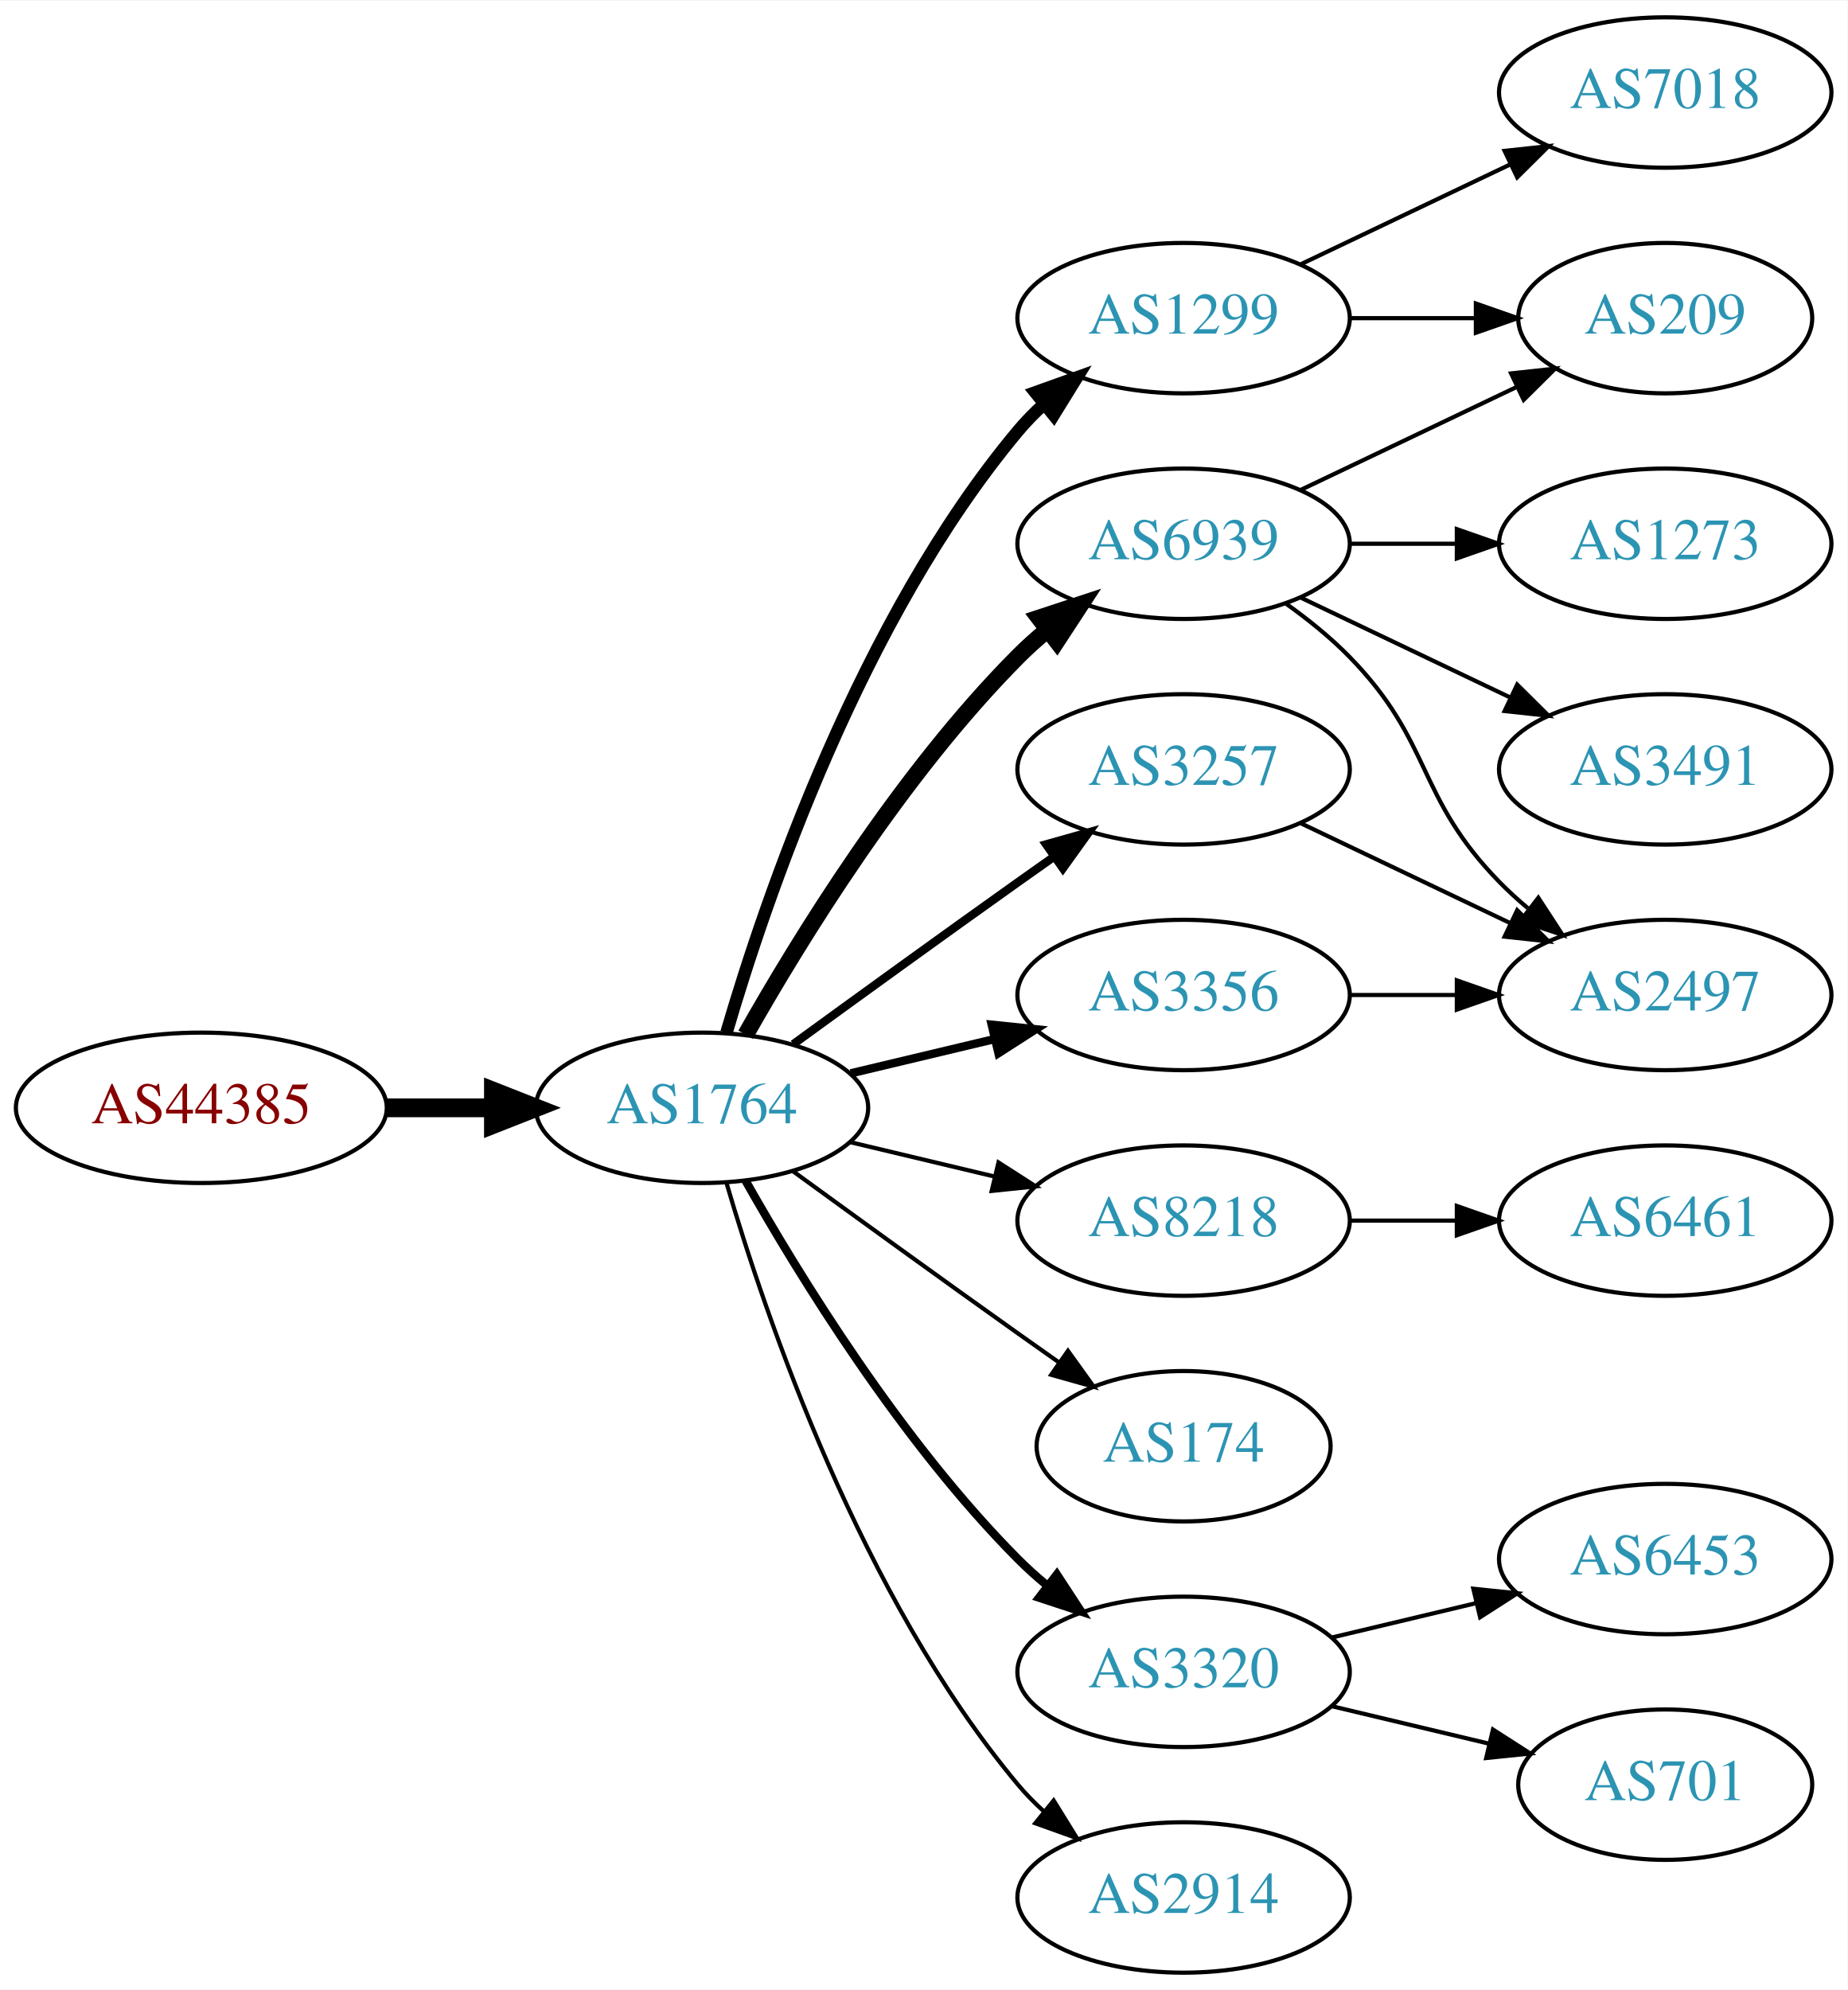
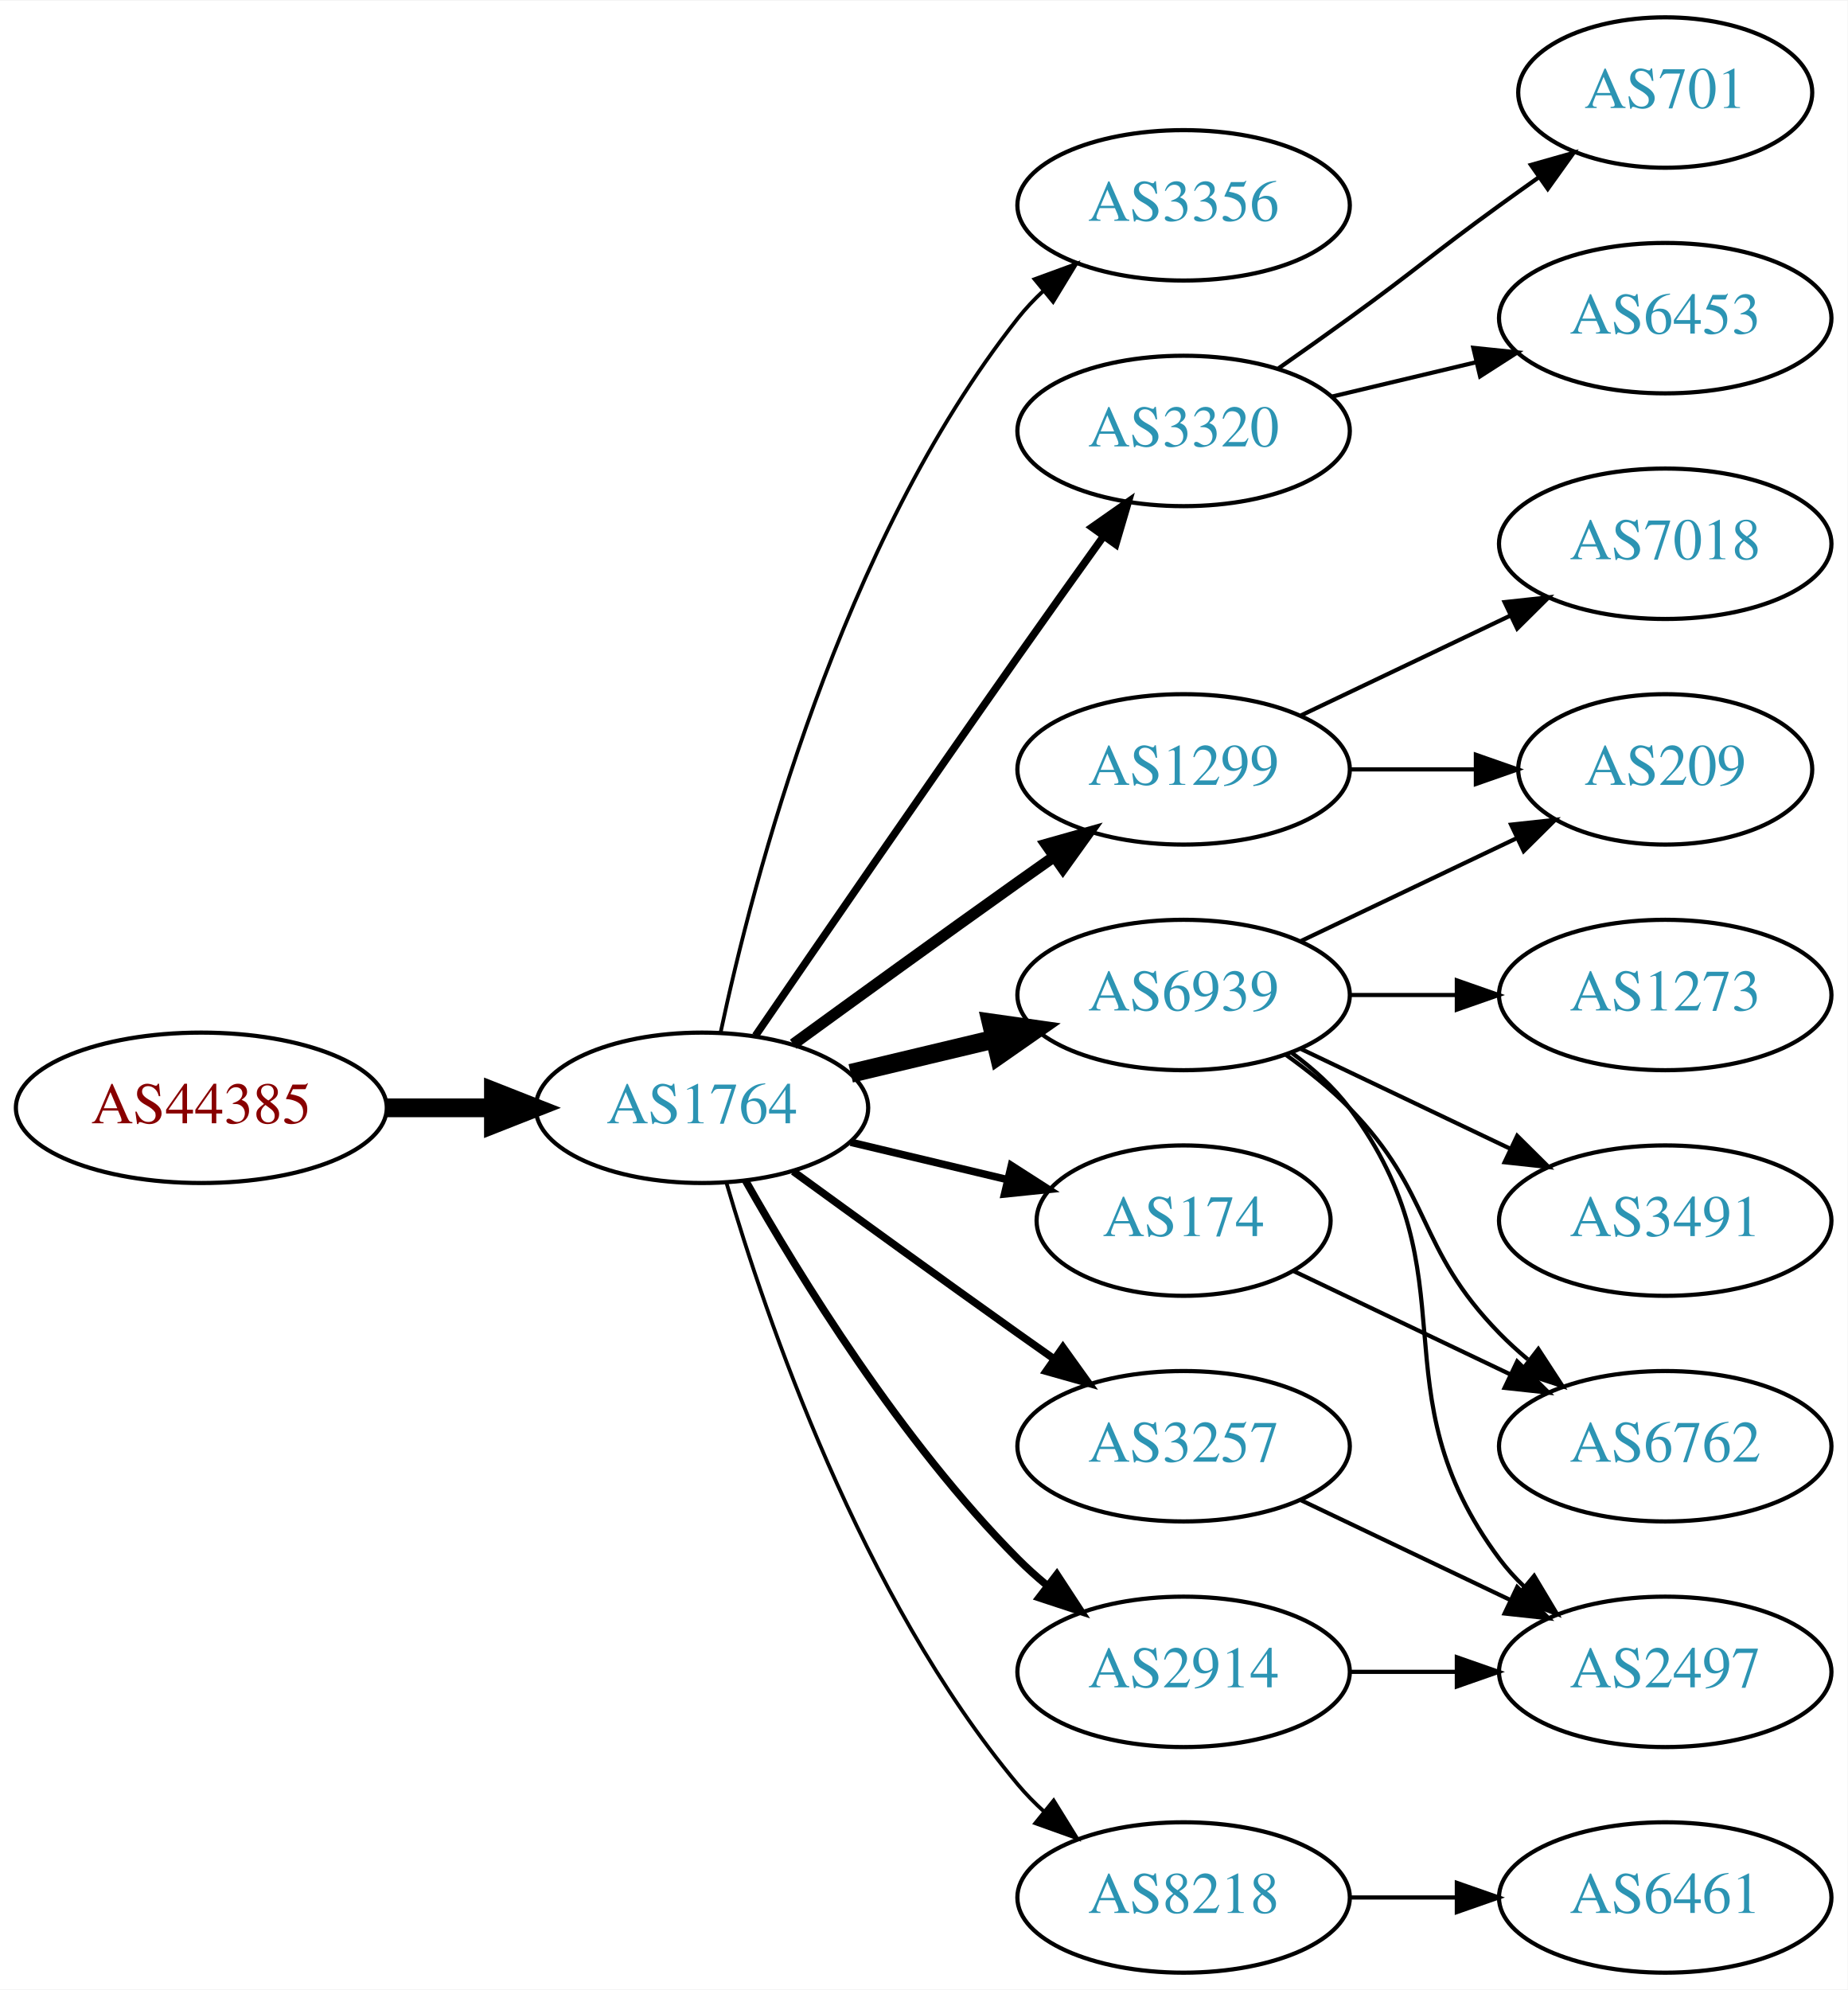
<svg xmlns="http://www.w3.org/2000/svg" xmlns:xlink="http://www.w3.org/1999/xlink" width="442pt" height="476pt" viewBox="0.00 0.00 442.27 476.00">
  <g id="graph0" class="graph" transform="scale(1 1) rotate(0) translate(4 472)">
    <polygon fill="white" stroke="none" points="-4,4 -4,-472 438.271,-472 438.271,4 -4,4" />
    <g id="node1" class="node">
      <g id="a_node1">
        <a xlink:href="/asn/44385" xlink:title="AS44385 ~ NA-NET Communications GmbH [AT]">
          <ellipse fill="#ffffff" stroke="black" cx="44.196" cy="-207" rx="44.393" ry="18" />
          <text text-anchor="middle" x="44.196" y="-203.3" font-family="Times,serif" font-size="14.00" fill="#880000">AS44385</text>
        </a>
      </g>
    </g>
    <g id="node2" class="node">
      <g id="a_node2">
        <a xlink:href="/asn/1764" xlink:title="AS1764 ~ NEXTLAYER-AS [AT]">
          <ellipse fill="#ffffff" stroke="black" cx="164.039" cy="-207" rx="39.794" ry="18" />
          <text text-anchor="middle" x="164.039" y="-203.3" font-family="Times,serif" font-size="14.00" fill="#2c94b3">AS1764</text>
        </a>
      </g>
    </g>
    <g id="edge1" class="edge">
      <path fill="none" stroke="black" stroke-width="4.5" d="M88.407,-207C96.72,-207 105.482,-207 113.965,-207" />
      <polygon fill="black" stroke="black" stroke-width="4.5" points="114.123,-210.938 124.123,-207 114.123,-203.063 114.123,-210.938" />
    </g>
    <g id="node3" class="node">
      <g id="a_node3">
-         <a xlink:href="/asn/6939" xlink:title="AS6939 ~ Hurricane Electric LLC [US]">
-           <ellipse fill="#ffffff" stroke="black" cx="279.332" cy="-342" rx="39.794" ry="18" />
-           <text text-anchor="middle" x="279.332" y="-338.3" font-family="Times,serif" font-size="14.00" fill="#2c94b3">AS6939</text>
+         <a xlink:href="/asn/3356" xlink:title="AS3356 ~ Level 3 Parent, LLC [US]">
+           <ellipse fill="#ffffff" stroke="black" cx="279.332" cy="-423" rx="39.794" ry="18" />
+           <text text-anchor="middle" x="279.332" y="-419.3" font-family="Times,serif" font-size="14.00" fill="#2c94b3">AS3356</text>
        </a>
      </g>
    </g>
    <g id="edge2" class="edge">
-       <path fill="none" stroke="black" stroke-width="4" d="M174.498,-224.49C187.28,-247.096 211.712,-286.886 239.685,-315 241.796,-317.121 244.092,-319.188 246.477,-321.171" />
-       <polygon fill="black" stroke="black" stroke-width="4" points="244.73,-324.242 254.793,-327.556 248.993,-318.69 244.73,-324.242" />
+       <path fill="none" stroke="black" stroke-width="0.9" d="M168.529,-225.16C176.16,-261.03 197.152,-342.155 239.685,-396 241.493,-398.288 243.545,-400.462 245.74,-402.51" />
+       <polygon fill="black" stroke="black" stroke-width="0.9" points="243.651,-405.323 253.6,-408.966 248.094,-399.914 243.651,-405.323" />
    </g>
    <g id="node4" class="node">
      <g id="a_node4">
-         <a xlink:href="/asn/3257" xlink:title="AS3257 ~ GTT [DE]">
-           <ellipse fill="#ffffff" stroke="black" cx="279.332" cy="-288" rx="39.794" ry="18" />
-           <text text-anchor="middle" x="279.332" y="-284.3" font-family="Times,serif" font-size="14.00" fill="#2c94b3">AS3257</text>
+         <a xlink:href="/asn/3320" xlink:title="AS3320 ~ DTAG [DE]">
+           <ellipse fill="#ffffff" stroke="black" cx="279.332" cy="-369" rx="39.794" ry="18" />
+           <text text-anchor="middle" x="279.332" y="-365.3" font-family="Times,serif" font-size="14.00" fill="#2c94b3">AS3320</text>
        </a>
      </g>
    </g>
    <g id="edge3" class="edge">
-       <path fill="none" stroke="black" stroke-width="2" d="M185.887,-222.222C200.821,-233.091 221.435,-248.025 239.685,-261 242.506,-263.005 245.449,-265.085 248.397,-267.159" />
-       <polygon fill="black" stroke="black" stroke-width="2" points="246.424,-270.05 256.621,-272.926 250.443,-264.319 246.424,-270.05" />
+       <path fill="none" stroke="black" stroke-width="1.8" d="M176.846,-224.269C191.489,-245.642 217.262,-283.12 239.685,-315 246.32,-324.433 253.67,-334.739 260.164,-343.795" />
+       <polygon fill="black" stroke="black" stroke-width="1.8" points="257.399,-345.946 266.076,-352.026 263.085,-341.862 257.399,-345.946" />
    </g>
    <g id="node5" class="node">
      <g id="a_node5">
-         <a xlink:href="/asn/3356" xlink:title="AS3356 ~ Level 3 Parent, LLC [US]">
-           <ellipse fill="#ffffff" stroke="black" cx="279.332" cy="-234" rx="39.794" ry="18" />
-           <text text-anchor="middle" x="279.332" y="-230.3" font-family="Times,serif" font-size="14.00" fill="#2c94b3">AS3356</text>
+         <a xlink:href="/asn/1299" xlink:title="AS1299 ~ Telia Carrier [EU]">
+           <ellipse fill="#ffffff" stroke="black" cx="279.332" cy="-288" rx="39.794" ry="18" />
+           <text text-anchor="middle" x="279.332" y="-284.3" font-family="Times,serif" font-size="14.00" fill="#2c94b3">AS1299</text>
        </a>
      </g>
    </g>
    <g id="edge4" class="edge">
-       <path fill="none" stroke="black" stroke-width="2" d="M199.646,-215.248C210.517,-217.838 222.671,-220.735 234.114,-223.462" />
-       <polygon fill="black" stroke="black" stroke-width="2" points="233.397,-226.889 243.936,-225.803 235.02,-220.08 233.397,-226.889" />
+       <path fill="none" stroke="black" stroke-width="2.7" d="M185.887,-222.222C200.821,-233.091 221.435,-248.025 239.685,-261 242.506,-263.005 245.449,-265.085 248.397,-267.159" />
+       <polygon fill="black" stroke="black" stroke-width="2.7" points="246.424,-270.05 256.621,-272.926 250.443,-264.319 246.424,-270.05" />
    </g>
    <g id="node6" class="node">
      <g id="a_node6">
-         <a xlink:href="/asn/8218" xlink:title="AS8218 ~ legacy Neotelecoms [FR]">
-           <ellipse fill="#ffffff" stroke="black" cx="279.332" cy="-180" rx="39.794" ry="18" />
-           <text text-anchor="middle" x="279.332" y="-176.3" font-family="Times,serif" font-size="14.00" fill="#2c94b3">AS8218</text>
+         <a xlink:href="/asn/6939" xlink:title="AS6939 ~ Hurricane Electric LLC [US]">
+           <ellipse fill="#ffffff" stroke="black" cx="279.332" cy="-234" rx="39.794" ry="18" />
+           <text text-anchor="middle" x="279.332" y="-230.3" font-family="Times,serif" font-size="14.00" fill="#2c94b3">AS6939</text>
        </a>
      </g>
    </g>
    <g id="edge5" class="edge">
-       <path fill="none" stroke="black" d="M199.646,-198.752C210.517,-196.162 222.671,-193.265 234.114,-190.538" />
-       <polygon fill="black" stroke="black" points="235.02,-193.92 243.936,-188.197 233.397,-187.111 235.02,-193.92" />
+       <path fill="none" stroke="black" stroke-width="4.5" d="M199.646,-215.248C210.517,-217.838 222.671,-220.735 234.114,-223.462" />
+       <polygon fill="black" stroke="black" stroke-width="4.5" points="233.296,-227.315 243.936,-225.803 235.122,-219.654 233.296,-227.315" />
    </g>
    <g id="node7" class="node">
      <g id="a_node7">
        <a xlink:href="/asn/174" xlink:title="AS174 ~ Cogent Communications [US]">
-           <ellipse fill="#ffffff" stroke="black" cx="279.332" cy="-126" rx="35.194" ry="18" />
-           <text text-anchor="middle" x="279.332" y="-122.3" font-family="Times,serif" font-size="14.00" fill="#2c94b3">AS174</text>
+           <ellipse fill="#ffffff" stroke="black" cx="279.332" cy="-180" rx="35.194" ry="18" />
+           <text text-anchor="middle" x="279.332" y="-176.3" font-family="Times,serif" font-size="14.00" fill="#2c94b3">AS174</text>
        </a>
      </g>
    </g>
    <g id="edge6" class="edge">
-       <path fill="none" stroke="black" d="M185.887,-191.778C200.821,-180.909 221.435,-165.975 239.685,-153 242.895,-150.718 246.264,-148.339 249.619,-145.982" />
-       <polygon fill="black" stroke="black" points="251.647,-148.834 257.83,-140.23 247.631,-143.101 251.647,-148.834" />
+       <path fill="none" stroke="black" stroke-width="1.8" d="M199.646,-198.752C211.44,-195.942 224.745,-192.771 237.013,-189.847" />
+       <polygon fill="black" stroke="black" stroke-width="1.8" points="238.101,-193.186 247.018,-187.463 236.479,-186.376 238.101,-193.186" />
    </g>
    <g id="node8" class="node">
      <g id="a_node8">
-         <a xlink:href="/asn/1299" xlink:title="AS1299 ~ Telia Carrier [EU]">
-           <ellipse fill="#ffffff" stroke="black" cx="279.332" cy="-396" rx="39.794" ry="18" />
-           <text text-anchor="middle" x="279.332" y="-392.3" font-family="Times,serif" font-size="14.00" fill="#2c94b3">AS1299</text>
+         <a xlink:href="/asn/3257" xlink:title="AS3257 ~ GTT [DE]">
+           <ellipse fill="#ffffff" stroke="black" cx="279.332" cy="-126" rx="39.794" ry="18" />
+           <text text-anchor="middle" x="279.332" y="-122.3" font-family="Times,serif" font-size="14.00" fill="#2c94b3">AS3257</text>
        </a>
      </g>
    </g>
    <g id="edge7" class="edge">
-       <path fill="none" stroke="black" stroke-width="3" d="M169.913,-225.002C179.227,-256.844 202.043,-323.981 239.685,-369 241.555,-371.237 243.654,-373.374 245.88,-375.396" />
-       <polygon fill="black" stroke="black" stroke-width="3" points="243.823,-378.234 253.799,-381.804 248.227,-372.793 243.823,-378.234" />
+       <path fill="none" stroke="black" stroke-width="1.8" d="M185.887,-191.778C200.821,-180.909 221.435,-165.975 239.685,-153 242.506,-150.995 245.449,-148.915 248.397,-146.841" />
+       <polygon fill="black" stroke="black" stroke-width="1.8" points="250.443,-149.681 256.621,-141.074 246.424,-143.95 250.443,-149.681" />
    </g>
    <g id="node9" class="node">
      <g id="a_node9">
-         <a xlink:href="/asn/3320" xlink:title="AS3320 ~ DTAG [DE]">
-           <ellipse fill="#ffffff" stroke="black" cx="279.332" cy="-72" rx="39.794" ry="18" />
-           <text text-anchor="middle" x="279.332" y="-68.3" font-family="Times,serif" font-size="14.00" fill="#2c94b3">AS3320</text>
+         <a xlink:href="/asn/8218" xlink:title="AS8218 ~ legacy Neotelecoms [FR]">
+           <ellipse fill="#ffffff" stroke="black" cx="279.332" cy="-18" rx="39.794" ry="18" />
+           <text text-anchor="middle" x="279.332" y="-14.3" font-family="Times,serif" font-size="14.00" fill="#2c94b3">AS8218</text>
        </a>
      </g>
    </g>
    <g id="edge8" class="edge">
-       <path fill="none" stroke="black" stroke-width="2" d="M174.498,-189.51C187.28,-166.904 211.712,-127.114 239.685,-99 241.796,-96.879 244.092,-94.812 246.477,-92.829" />
-       <polygon fill="black" stroke="black" stroke-width="2" points="248.993,-95.31 254.793,-86.444 244.73,-89.758 248.993,-95.31" />
+       <path fill="none" stroke="black" stroke-width="0.9" d="M169.913,-188.998C179.227,-157.156 202.043,-90.019 239.685,-45 241.555,-42.763 243.654,-40.626 245.88,-38.604" />
+       <polygon fill="black" stroke="black" stroke-width="0.9" points="248.227,-41.208 253.799,-32.196 243.823,-35.766 248.227,-41.208" />
    </g>
    <g id="node10" class="node">
      <g id="a_node10">
        <a xlink:href="/asn/2914" xlink:title="AS2914 ~ NTT America, Inc. [US]">
-           <ellipse fill="#ffffff" stroke="black" cx="279.332" cy="-18" rx="39.794" ry="18" />
-           <text text-anchor="middle" x="279.332" y="-14.3" font-family="Times,serif" font-size="14.00" fill="#2c94b3">AS2914</text>
+           <ellipse fill="#ffffff" stroke="black" cx="279.332" cy="-72" rx="39.794" ry="18" />
+           <text text-anchor="middle" x="279.332" y="-68.3" font-family="Times,serif" font-size="14.00" fill="#2c94b3">AS2914</text>
        </a>
      </g>
    </g>
    <g id="edge9" class="edge">
-       <path fill="none" stroke="black" d="M169.913,-188.998C179.227,-157.156 202.043,-90.019 239.685,-45 241.555,-42.763 243.654,-40.626 245.88,-38.604" />
-       <polygon fill="black" stroke="black" points="248.227,-41.208 253.799,-32.196 243.823,-35.766 248.227,-41.208" />
+       <path fill="none" stroke="black" stroke-width="1.8" d="M174.498,-189.51C187.28,-166.904 211.712,-127.114 239.685,-99 241.796,-96.879 244.092,-94.812 246.477,-92.829" />
+       <polygon fill="black" stroke="black" stroke-width="1.8" points="248.993,-95.31 254.793,-86.444 244.73,-89.758 248.993,-95.31" />
    </g>
    <g id="node11" class="node">
      <g id="a_node11">
-         <a xlink:href="/asn/1273" xlink:title="AS1273 ~ Vodafone Group PLC [EU]">
-           <ellipse fill="#ffffff" stroke="black" cx="394.625" cy="-342" rx="39.794" ry="18" />
-           <text text-anchor="middle" x="394.625" y="-338.3" font-family="Times,serif" font-size="14.00" fill="#2c94b3">AS1273</text>
+         <a xlink:href="/asn/6453" xlink:title="AS6453 ~ TATA COMMUNICATIONS (AMERICA) INC [US]">
+           <ellipse fill="#ffffff" stroke="black" cx="394.625" cy="-396" rx="39.794" ry="18" />
+           <text text-anchor="middle" x="394.625" y="-392.3" font-family="Times,serif" font-size="14.00" fill="#2c94b3">AS6453</text>
        </a>
      </g>
    </g>
    <g id="edge10" class="edge">
-       <path fill="none" stroke="black" d="M319.004,-342C327.207,-342 335.971,-342 344.503,-342" />
-       <polygon fill="black" stroke="black" points="344.742,-345.5 354.742,-342 344.742,-338.5 344.742,-345.5" />
+       <path fill="none" stroke="black" d="M314.939,-377.248C325.81,-379.838 337.964,-382.735 349.407,-385.462" />
+       <polygon fill="black" stroke="black" points="348.69,-388.889 359.229,-387.803 350.313,-382.08 348.69,-388.889" />
    </g>
    <g id="node12" class="node">
      <g id="a_node12">
-         <a xlink:href="/asn/209" xlink:title="AS209 ~ CenturyLink Communications, LLC [US]">
-           <ellipse fill="#ffffff" stroke="black" cx="394.625" cy="-396" rx="35.194" ry="18" />
-           <text text-anchor="middle" x="394.625" y="-392.3" font-family="Times,serif" font-size="14.00" fill="#2c94b3">AS209</text>
+         <a xlink:href="/asn/701" xlink:title="AS701 ~ UUNET [US]">
+           <ellipse fill="#ffffff" stroke="black" cx="394.625" cy="-450" rx="35.194" ry="18" />
+           <text text-anchor="middle" x="394.625" y="-446.3" font-family="Times,serif" font-size="14.00" fill="#2c94b3">AS701</text>
        </a>
      </g>
    </g>
    <g id="edge11" class="edge">
-       <path fill="none" stroke="black" d="M307.468,-354.934C322.9,-362.29 342.385,-371.577 358.92,-379.459" />
-       <polygon fill="black" stroke="black" points="357.729,-382.768 368.262,-383.911 360.741,-376.449 357.729,-382.768" />
+       <path fill="none" stroke="black" d="M302.089,-384.009C307.623,-387.879 313.542,-392.064 318.978,-396 335.178,-407.729 338.778,-411.271 354.978,-423 358.007,-425.193 361.186,-427.463 364.364,-429.713" />
+       <polygon fill="black" stroke="black" points="362.481,-432.667 372.675,-435.555 366.506,-426.941 362.481,-432.667" />
    </g>
    <g id="node13" class="node">
      <g id="a_node13">
-         <a xlink:href="/asn/2497" xlink:title="AS2497 ~ Internet Initiative Japan Inc. [JP]">
-           <ellipse fill="#ffffff" stroke="black" cx="394.625" cy="-234" rx="39.794" ry="18" />
-           <text text-anchor="middle" x="394.625" y="-230.3" font-family="Times,serif" font-size="14.00" fill="#2c94b3">AS2497</text>
+         <a xlink:href="/asn/7018" xlink:title="AS7018 ~ AT&amp;T Services, Inc. [US]">
+           <ellipse fill="#ffffff" stroke="black" cx="394.625" cy="-342" rx="39.794" ry="18" />
+           <text text-anchor="middle" x="394.625" y="-338.3" font-family="Times,serif" font-size="14.00" fill="#2c94b3">AS7018</text>
        </a>
      </g>
    </g>
    <g id="edge12" class="edge">
-       <path fill="none" stroke="black" d="M303.926,-327.611C309.182,-323.852 314.513,-319.563 318.978,-315 339.151,-294.383 334.806,-281.617 354.978,-261 357.071,-258.861 359.354,-256.782 361.731,-254.79" />
-       <polygon fill="black" stroke="black" points="364.249,-257.268 370.031,-248.389 359.974,-251.725 364.249,-257.268" />
+       <path fill="none" stroke="black" d="M307.468,-300.934C322.462,-308.081 341.283,-317.052 357.506,-324.785" />
+       <polygon fill="black" stroke="black" points="356.177,-328.028 366.71,-329.171 359.188,-321.709 356.177,-328.028" />
    </g>
    <g id="node14" class="node">
      <g id="a_node14">
+         <a xlink:href="/asn/209" xlink:title="AS209 ~ CenturyLink Communications, LLC [US]">
+           <ellipse fill="#ffffff" stroke="black" cx="394.625" cy="-288" rx="35.194" ry="18" />
+           <text text-anchor="middle" x="394.625" y="-284.3" font-family="Times,serif" font-size="14.00" fill="#2c94b3">AS209</text>
+         </a>
+       </g>
+     </g>
+     <g id="edge13" class="edge">
+       <path fill="none" stroke="black" d="M319.004,-288C328.709,-288 339.2,-288 349.163,-288" />
+       <polygon fill="black" stroke="black" points="349.299,-291.5 359.299,-288 349.299,-284.5 349.299,-291.5" />
+     </g>
+     <g id="edge18" class="edge">
+       <path fill="none" stroke="black" d="M307.468,-246.934C322.9,-254.29 342.385,-263.577 358.92,-271.459" />
+       <polygon fill="black" stroke="black" points="357.729,-274.768 368.262,-275.911 360.741,-268.449 357.729,-274.768" />
+     </g>
+     <g id="node15" class="node">
+       <g id="a_node15">
        <a xlink:href="/asn/3491" xlink:title="AS3491 ~ PCCW Global, Inc. [US]">
-           <ellipse fill="#ffffff" stroke="black" cx="394.625" cy="-288" rx="39.794" ry="18" />
-           <text text-anchor="middle" x="394.625" y="-284.3" font-family="Times,serif" font-size="14.00" fill="#2c94b3">AS3491</text>
-         </a>
-       </g>
-     </g>
-     <g id="edge13" class="edge">
-       <path fill="none" stroke="black" d="M307.468,-329.066C322.462,-321.919 341.283,-312.948 357.506,-305.215" />
-       <polygon fill="black" stroke="black" points="359.188,-308.291 366.71,-300.829 356.177,-301.972 359.188,-308.291" />
+           <ellipse fill="#ffffff" stroke="black" cx="394.625" cy="-180" rx="39.794" ry="18" />
+           <text text-anchor="middle" x="394.625" y="-176.3" font-family="Times,serif" font-size="14.00" fill="#2c94b3">AS3491</text>
+         </a>
+       </g>
+     </g>
+     <g id="edge14" class="edge">
+       <path fill="none" stroke="black" d="M307.468,-221.066C322.462,-213.919 341.283,-204.948 357.506,-197.215" />
+       <polygon fill="black" stroke="black" points="359.188,-200.291 366.71,-192.829 356.177,-193.972 359.188,-200.291" />
+     </g>
+     <g id="node16" class="node">
+       <g id="a_node16">
+         <a xlink:href="/asn/6762" xlink:title="AS6762 ~ TELECOM ITALIA SPARKLE S.p.A. [IT]">
+           <ellipse fill="#ffffff" stroke="black" cx="394.625" cy="-126" rx="39.794" ry="18" />
+           <text text-anchor="middle" x="394.625" y="-122.3" font-family="Times,serif" font-size="14.00" fill="#2c94b3">AS6762</text>
+         </a>
+       </g>
    </g>
    <g id="edge15" class="edge">
-       <path fill="none" stroke="black" d="M307.468,-275.066C322.462,-267.919 341.283,-258.948 357.506,-251.215" />
-       <polygon fill="black" stroke="black" points="359.188,-254.291 366.71,-246.829 356.177,-247.972 359.188,-254.291" />
-     </g>
-     <g id="edge14" class="edge">
+       <path fill="none" stroke="black" d="M303.926,-219.611C309.182,-215.852 314.513,-211.563 318.978,-207 339.151,-186.383 334.806,-173.617 354.978,-153 357.071,-150.861 359.354,-148.782 361.731,-146.79" />
+       <polygon fill="black" stroke="black" points="364.249,-149.268 370.031,-140.389 359.974,-143.725 364.249,-149.268" />
+     </g>
+     <g id="node17" class="node">
+       <g id="a_node17">
+         <a xlink:href="/asn/1273" xlink:title="AS1273 ~ Vodafone Group PLC [EU]">
+           <ellipse fill="#ffffff" stroke="black" cx="394.625" cy="-234" rx="39.794" ry="18" />
+           <text text-anchor="middle" x="394.625" y="-230.3" font-family="Times,serif" font-size="14.00" fill="#2c94b3">AS1273</text>
+         </a>
+       </g>
+     </g>
+     <g id="edge16" class="edge">
      <path fill="none" stroke="black" d="M319.004,-234C327.207,-234 335.971,-234 344.503,-234" />
      <polygon fill="black" stroke="black" points="344.742,-237.5 354.742,-234 344.742,-230.5 344.742,-237.5" />
    </g>
-     <g id="node15" class="node">
-       <g id="a_node15">
-         <a xlink:href="/asn/6461" xlink:title="AS6461 ~ Zayo Bandwidth [US]">
-           <ellipse fill="#ffffff" stroke="black" cx="394.625" cy="-180" rx="39.794" ry="18" />
-           <text text-anchor="middle" x="394.625" y="-176.3" font-family="Times,serif" font-size="14.00" fill="#2c94b3">AS6461</text>
-         </a>
-       </g>
-     </g>
-     <g id="edge16" class="edge">
-       <path fill="none" stroke="black" d="M319.004,-180C327.207,-180 335.971,-180 344.503,-180" />
-       <polygon fill="black" stroke="black" points="344.742,-183.5 354.742,-180 344.742,-176.5 344.742,-183.5" />
-     </g>
-     <g id="edge19" class="edge">
-       <path fill="none" stroke="black" d="M319.004,-396C328.709,-396 339.2,-396 349.163,-396" />
-       <polygon fill="black" stroke="black" points="349.299,-399.5 359.299,-396 349.299,-392.5 349.299,-399.5" />
-     </g>
    <g id="node18" class="node">
      <g id="a_node18">
-         <a xlink:href="/asn/7018" xlink:title="AS7018 ~ AT&amp;T Services, Inc. [US]">
-           <ellipse fill="#ffffff" stroke="black" cx="394.625" cy="-450" rx="39.794" ry="18" />
-           <text text-anchor="middle" x="394.625" y="-446.3" font-family="Times,serif" font-size="14.00" fill="#2c94b3">AS7018</text>
-         </a>
-       </g>
+         <a xlink:href="/asn/2497" xlink:title="AS2497 ~ Internet Initiative Japan Inc. [JP]">
+           <ellipse fill="#ffffff" stroke="black" cx="394.625" cy="-72" rx="39.794" ry="18" />
+           <text text-anchor="middle" x="394.625" y="-68.3" font-family="Times,serif" font-size="14.00" fill="#2c94b3">AS2497</text>
+         </a>
+       </g>
+     </g>
+     <g id="edge17" class="edge">
+       <path fill="none" stroke="black" d="M305.262,-220.118C310.338,-216.389 315.256,-211.984 318.978,-207 349.249,-166.458 324.707,-139.542 354.978,-99 356.723,-96.664 358.73,-94.455 360.893,-92.383" />
+       <polygon fill="black" stroke="black" points="363.253,-94.973 368.694,-85.882 358.771,-89.595 363.253,-94.973" />
+     </g>
+     <g id="edge19" class="edge">
+       <path fill="none" stroke="black" d="M305.757,-167.881C321.059,-160.587 340.783,-151.186 357.665,-143.14" />
+       <polygon fill="black" stroke="black" points="359.184,-146.293 366.705,-138.831 356.172,-139.974 359.184,-146.293" />
    </g>
    <g id="edge20" class="edge">
-       <path fill="none" stroke="black" d="M307.468,-408.934C322.462,-416.081 341.283,-425.052 357.506,-432.785" />
-       <polygon fill="black" stroke="black" points="356.177,-436.028 366.71,-437.171 359.188,-429.709 356.177,-436.028" />
-     </g>
-     <g id="node16" class="node">
-       <g id="a_node16">
-         <a xlink:href="/asn/6453" xlink:title="AS6453 ~ TATA COMMUNICATIONS (AMERICA) INC [US]">
-           <ellipse fill="#ffffff" stroke="black" cx="394.625" cy="-99" rx="39.794" ry="18" />
-           <text text-anchor="middle" x="394.625" y="-95.3" font-family="Times,serif" font-size="14.00" fill="#2c94b3">AS6453</text>
-         </a>
-       </g>
-     </g>
-     <g id="edge17" class="edge">
-       <path fill="none" stroke="black" d="M314.939,-80.248C325.81,-82.838 337.964,-85.735 349.407,-88.462" />
-       <polygon fill="black" stroke="black" points="348.69,-91.889 359.229,-90.803 350.313,-85.08 348.69,-91.889" />
-     </g>
-     <g id="node17" class="node">
-       <g id="a_node17">
-         <a xlink:href="/asn/701" xlink:title="AS701 ~ UUNET [US]">
-           <ellipse fill="#ffffff" stroke="black" cx="394.625" cy="-45" rx="35.194" ry="18" />
-           <text text-anchor="middle" x="394.625" y="-41.3" font-family="Times,serif" font-size="14.00" fill="#2c94b3">AS701</text>
-         </a>
-       </g>
-     </g>
-     <g id="edge18" class="edge">
-       <path fill="none" stroke="black" d="M314.939,-63.752C326.733,-60.941 340.038,-57.771 352.306,-54.847" />
-       <polygon fill="black" stroke="black" points="353.394,-58.186 362.311,-52.463 351.772,-51.377 353.394,-58.186" />
+       <path fill="none" stroke="black" d="M307.468,-113.066C322.462,-105.919 341.283,-96.948 357.506,-89.215" />
+       <polygon fill="black" stroke="black" points="359.188,-92.291 366.71,-84.829 356.177,-85.972 359.188,-92.291" />
+     </g>
+     <g id="node19" class="node">
+       <g id="a_node19">
+         <a xlink:href="/asn/6461" xlink:title="AS6461 ~ Zayo Bandwidth [US]">
+           <ellipse fill="#ffffff" stroke="black" cx="394.625" cy="-18" rx="39.794" ry="18" />
+           <text text-anchor="middle" x="394.625" y="-14.3" font-family="Times,serif" font-size="14.00" fill="#2c94b3">AS6461</text>
+         </a>
+       </g>
+     </g>
+     <g id="edge21" class="edge">
+       <path fill="none" stroke="black" d="M319.004,-18C327.207,-18 335.971,-18 344.503,-18" />
+       <polygon fill="black" stroke="black" points="344.742,-21.5 354.742,-18 344.742,-14.5 344.742,-21.5" />
+     </g>
+     <g id="edge22" class="edge">
+       <path fill="none" stroke="black" d="M319.004,-72C327.207,-72 335.971,-72 344.503,-72" />
+       <polygon fill="black" stroke="black" points="344.742,-75.5 354.742,-72 344.742,-68.5 344.742,-75.5" />
    </g>
  </g>
</svg>
